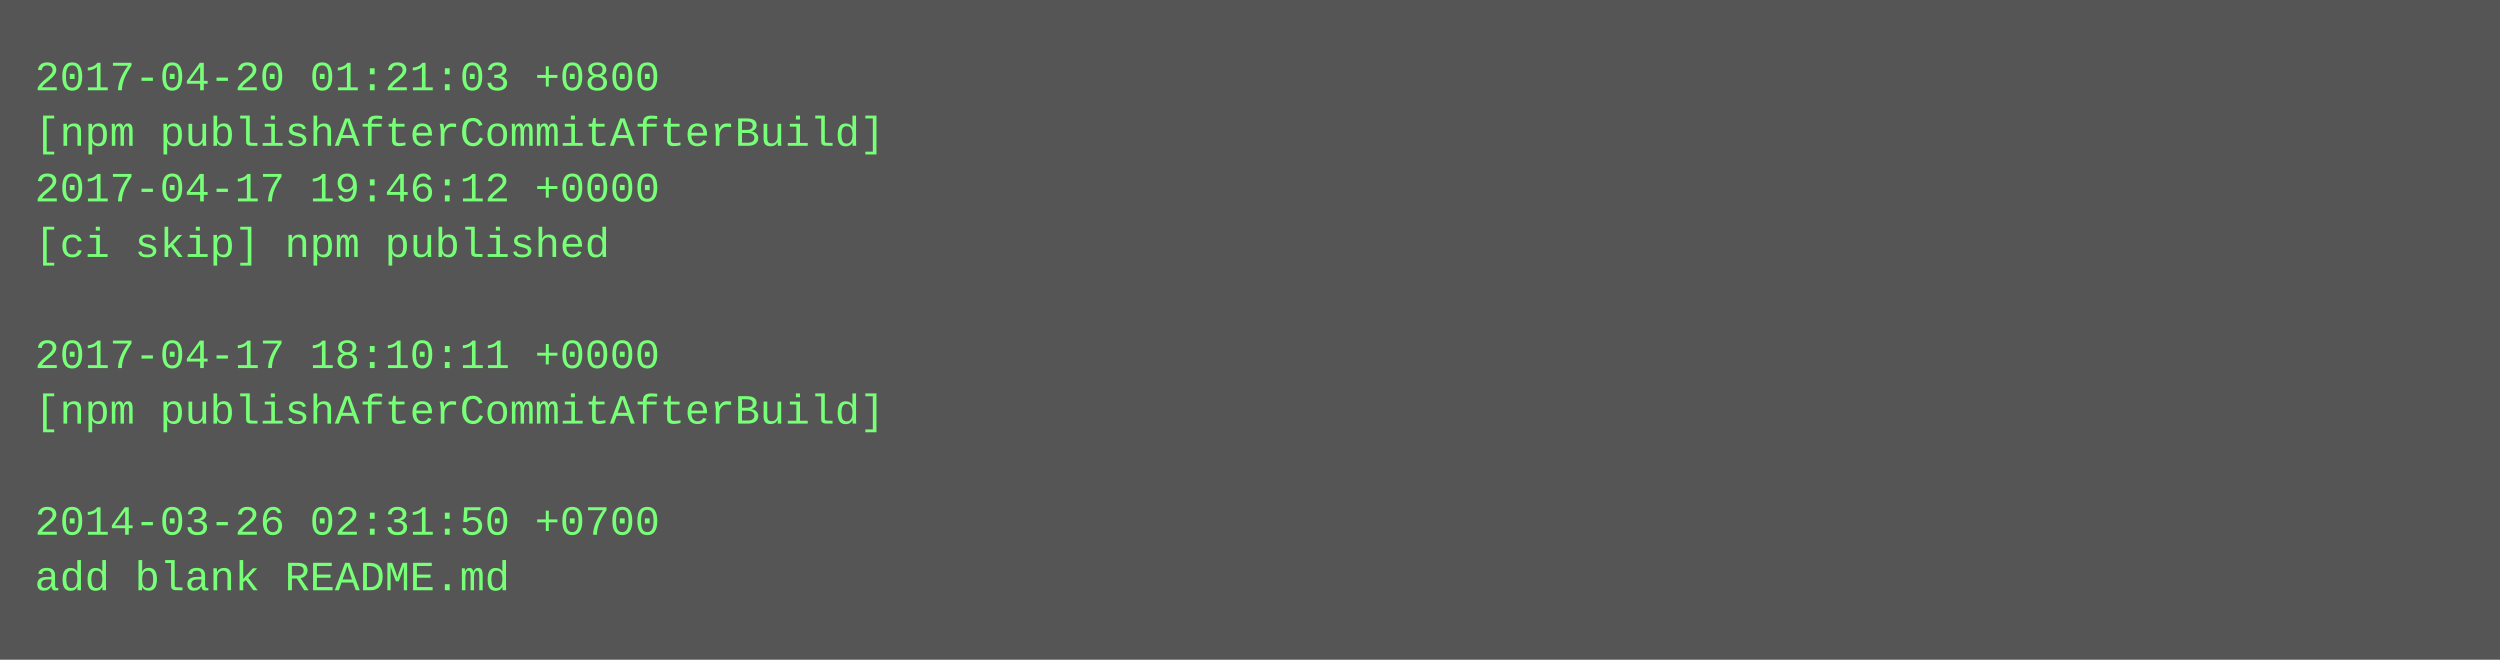
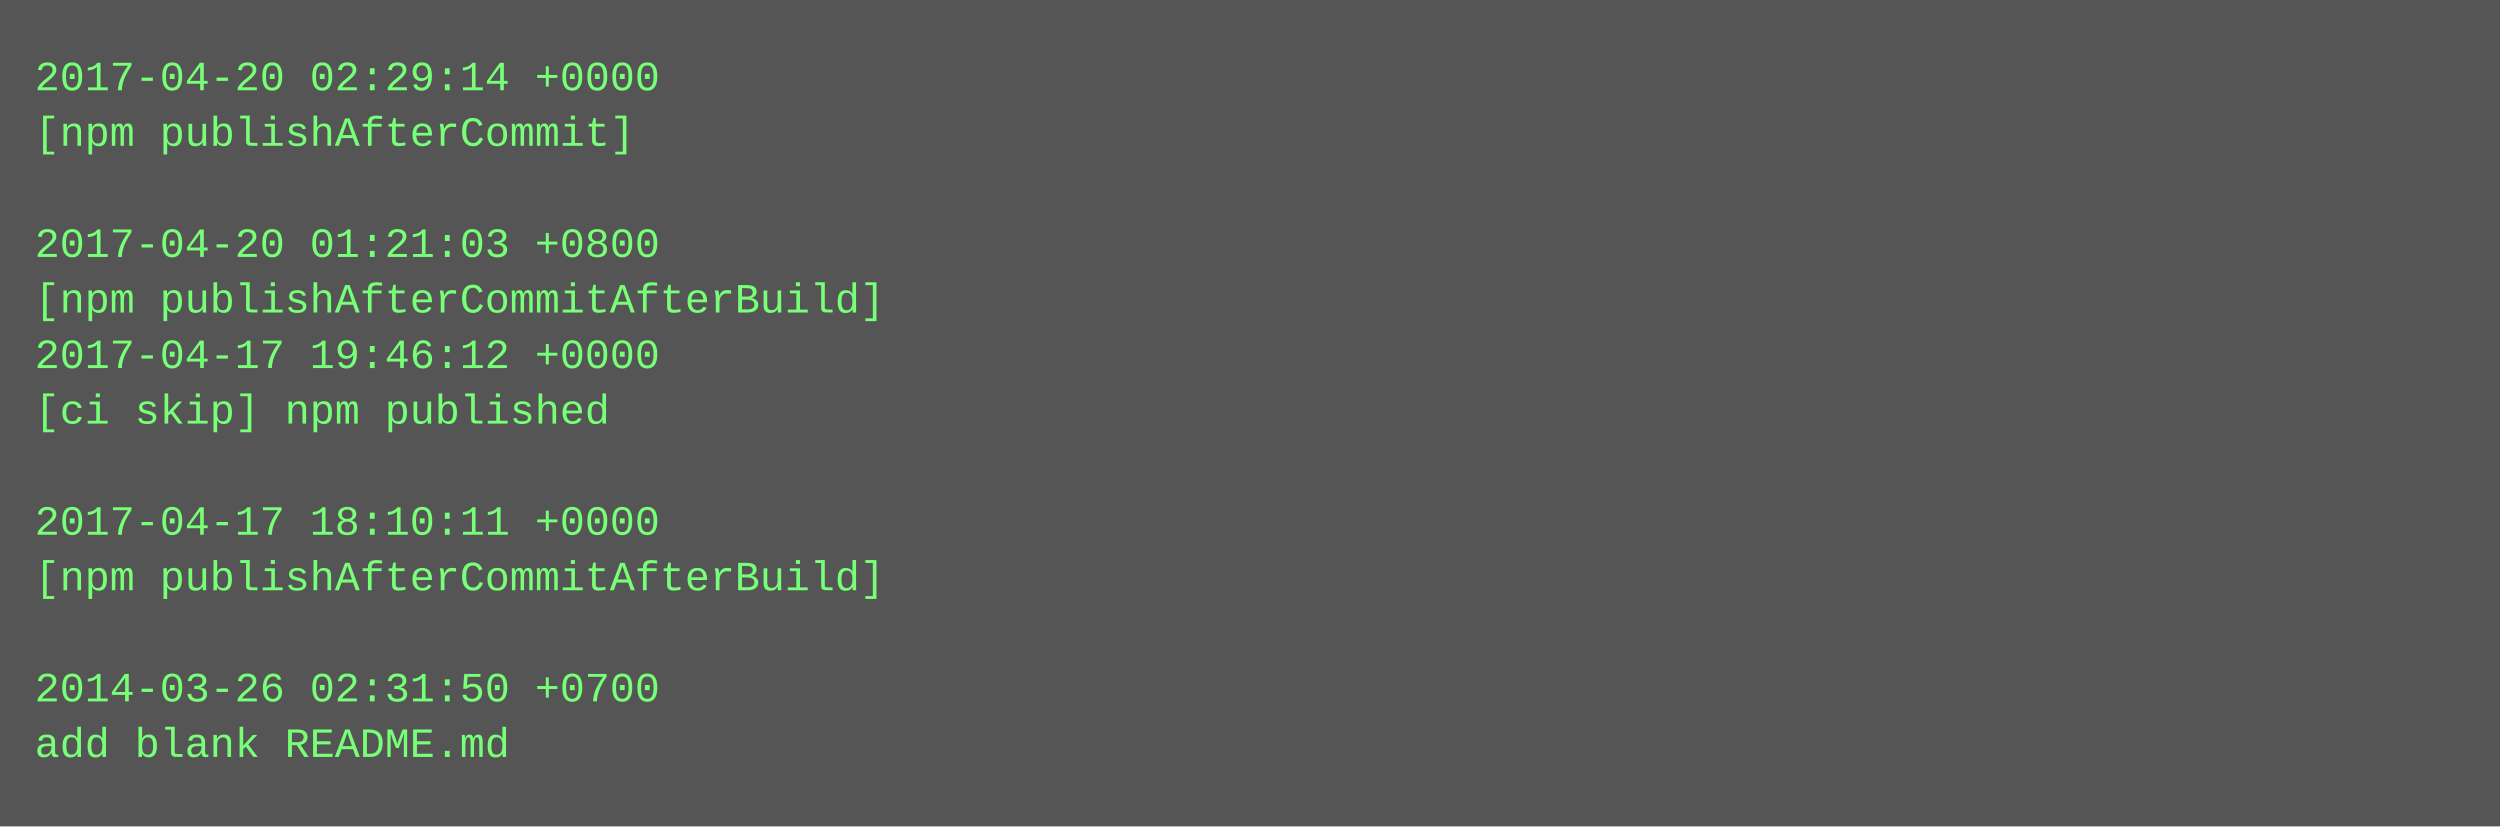
- <svg xmlns="http://www.w3.org/2000/svg" height="190" width="720">
-   <rect height="190" fill="#555" width="720" />
+ <svg xmlns="http://www.w3.org/2000/svg" height="238" width="720">
+   <rect height="238" fill="#555" width="720" />
  <text fill="#7f7" font-family="Courier New" font-size="12" xml:space="preserve">
-     <tspan x="10" y="26">2017-04-20 01:21:03 +0800</tspan>
-     <tspan x="10" y="42">[npm publishAfterCommitAfterBuild]</tspan>
-     <tspan x="10" y="58">2017-04-17 19:46:12 +0000</tspan>
-     <tspan x="10" y="74">[ci skip] npm published</tspan>
-     <tspan x="10" y="90" />
-     <tspan x="10" y="106">2017-04-17 18:10:11 +0000</tspan>
-     <tspan x="10" y="122">[npm publishAfterCommitAfterBuild]</tspan>
+     <tspan x="10" y="26">2017-04-20 02:29:14 +0000</tspan>
+     <tspan x="10" y="42">[npm publishAfterCommit]</tspan>
+     <tspan x="10" y="58" />
+     <tspan x="10" y="74">2017-04-20 01:21:03 +0800</tspan>
+     <tspan x="10" y="90">[npm publishAfterCommitAfterBuild]</tspan>
+     <tspan x="10" y="106">2017-04-17 19:46:12 +0000</tspan>
+     <tspan x="10" y="122">[ci skip] npm published</tspan>
    <tspan x="10" y="138" />
-     <tspan x="10" y="154">2014-03-26 02:31:50 +0700</tspan>
-     <tspan x="10" y="170">add blank README.md</tspan>
+     <tspan x="10" y="154">2017-04-17 18:10:11 +0000</tspan>
+     <tspan x="10" y="170">[npm publishAfterCommitAfterBuild]</tspan>
+     <tspan x="10" y="186" />
+     <tspan x="10" y="202">2014-03-26 02:31:50 +0700</tspan>
+     <tspan x="10" y="218">add blank README.md</tspan>
  </text>
</svg>
